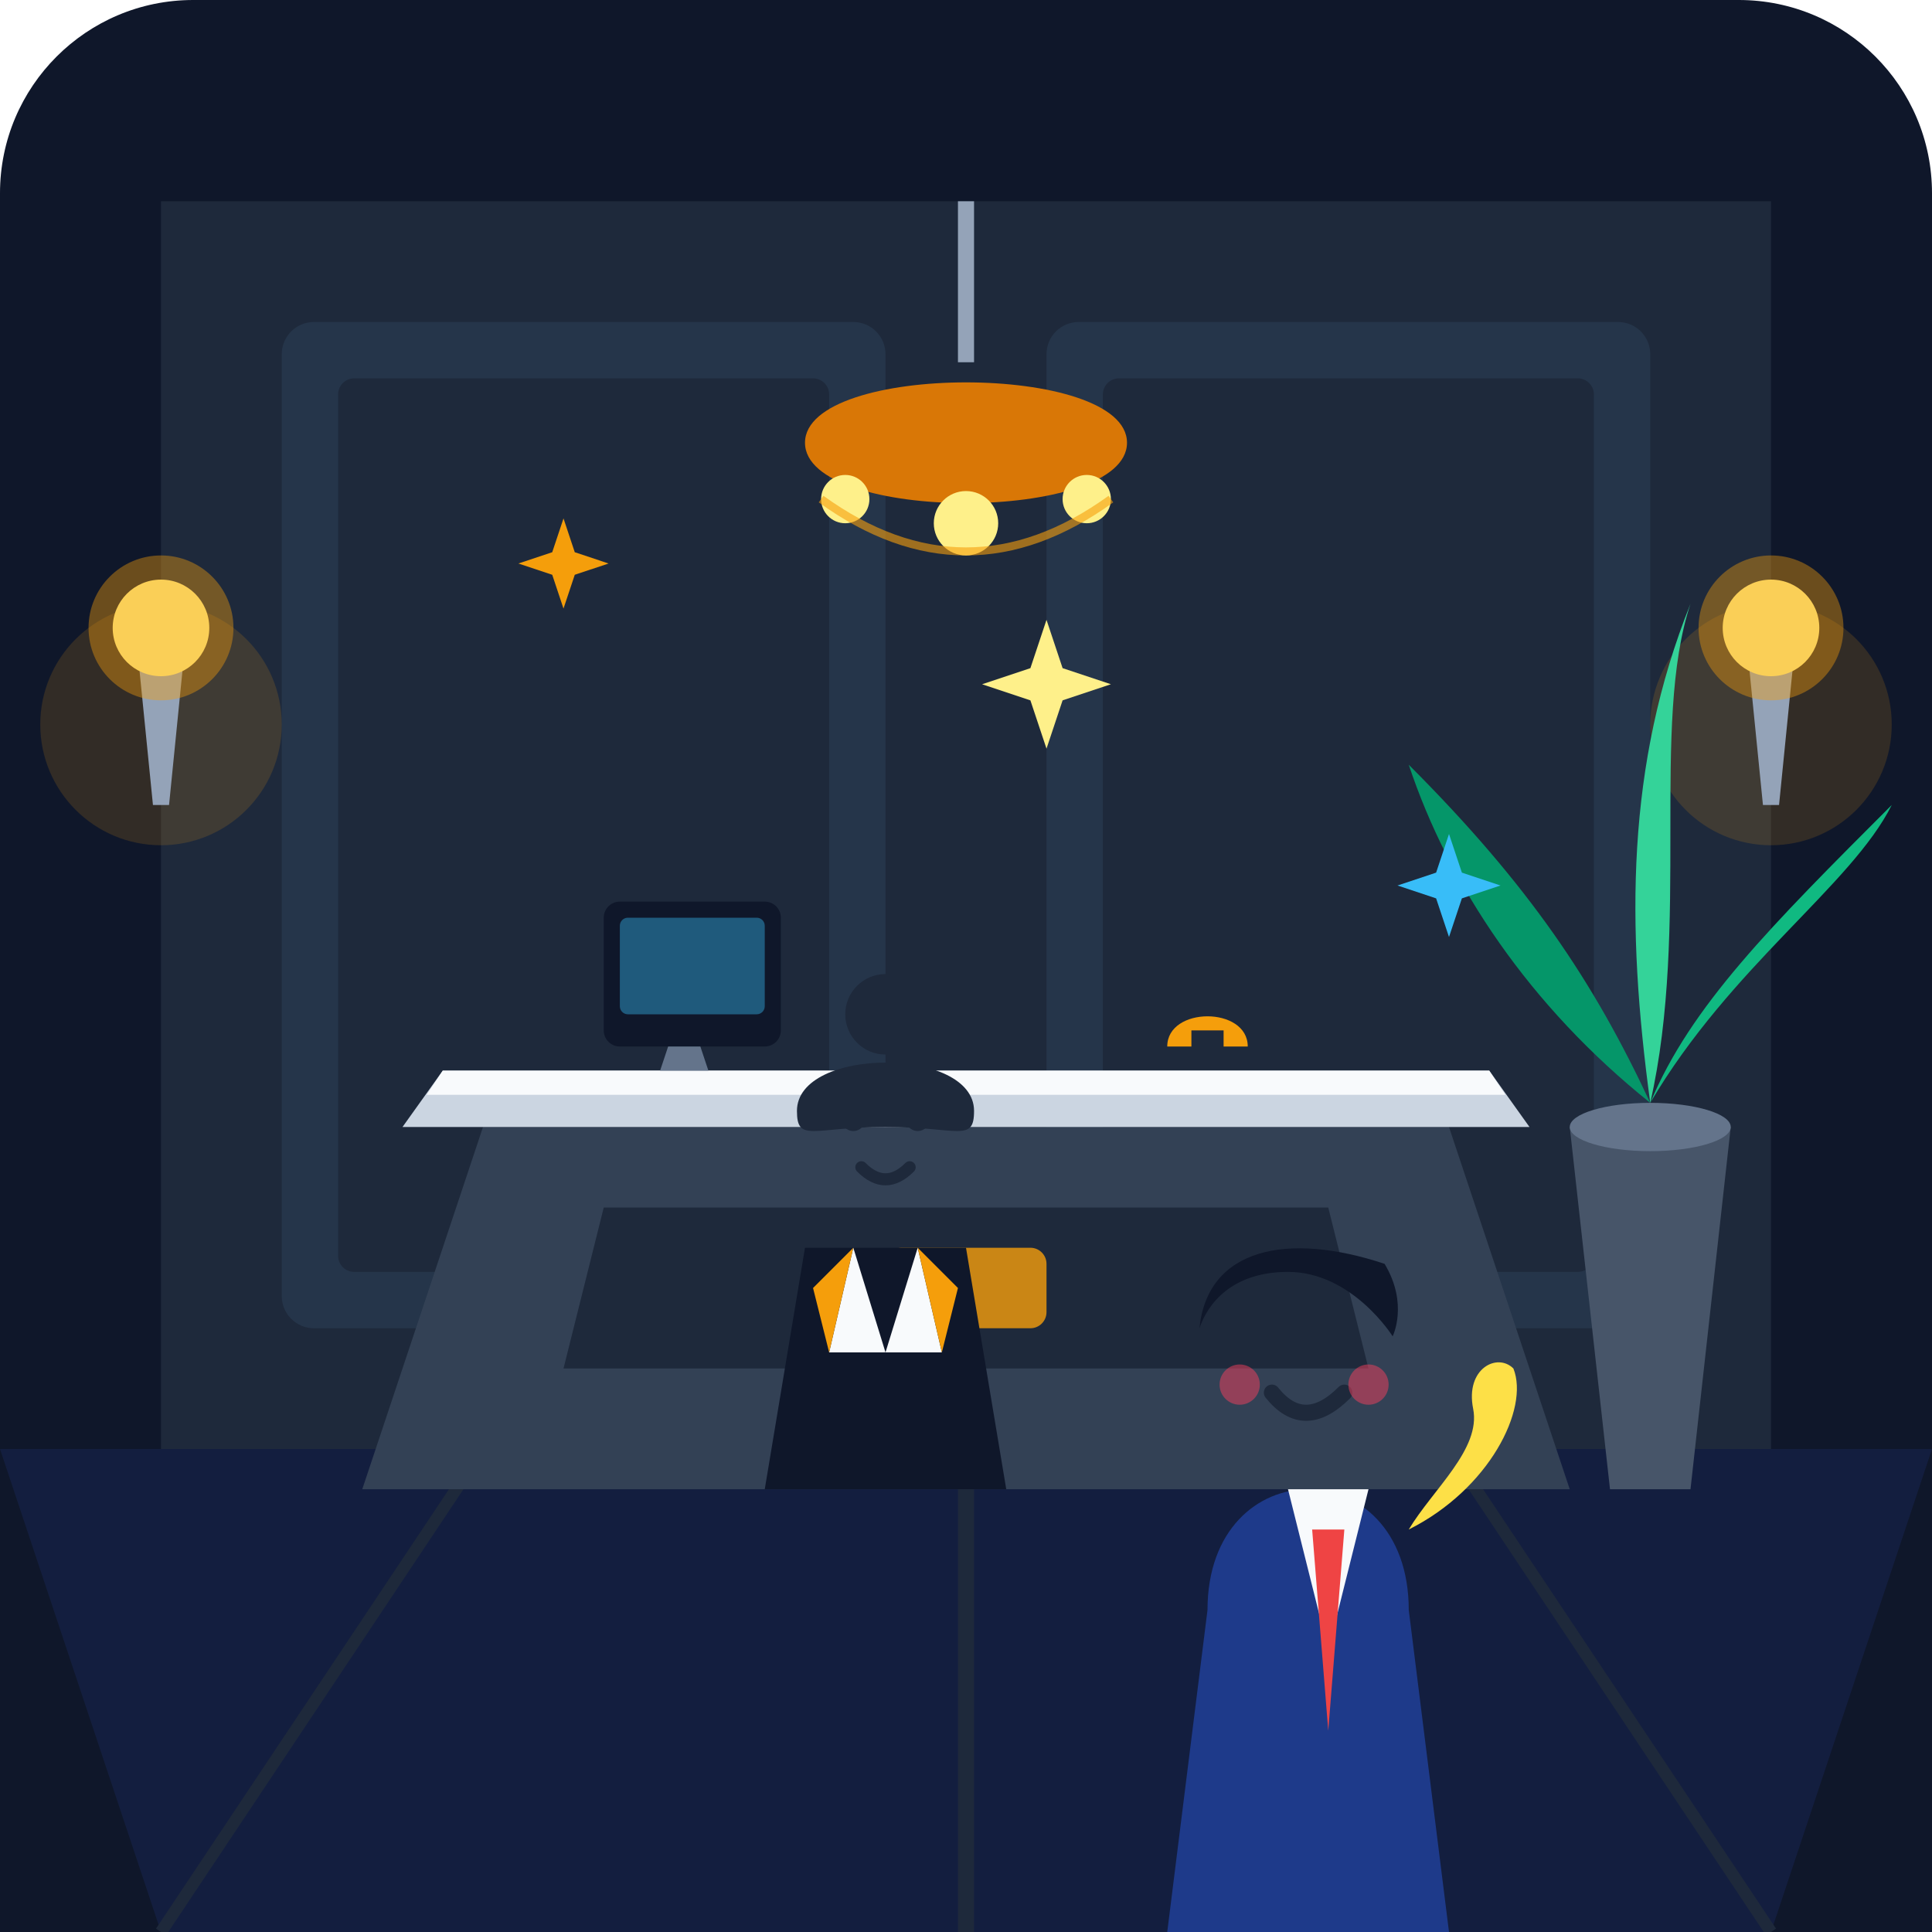
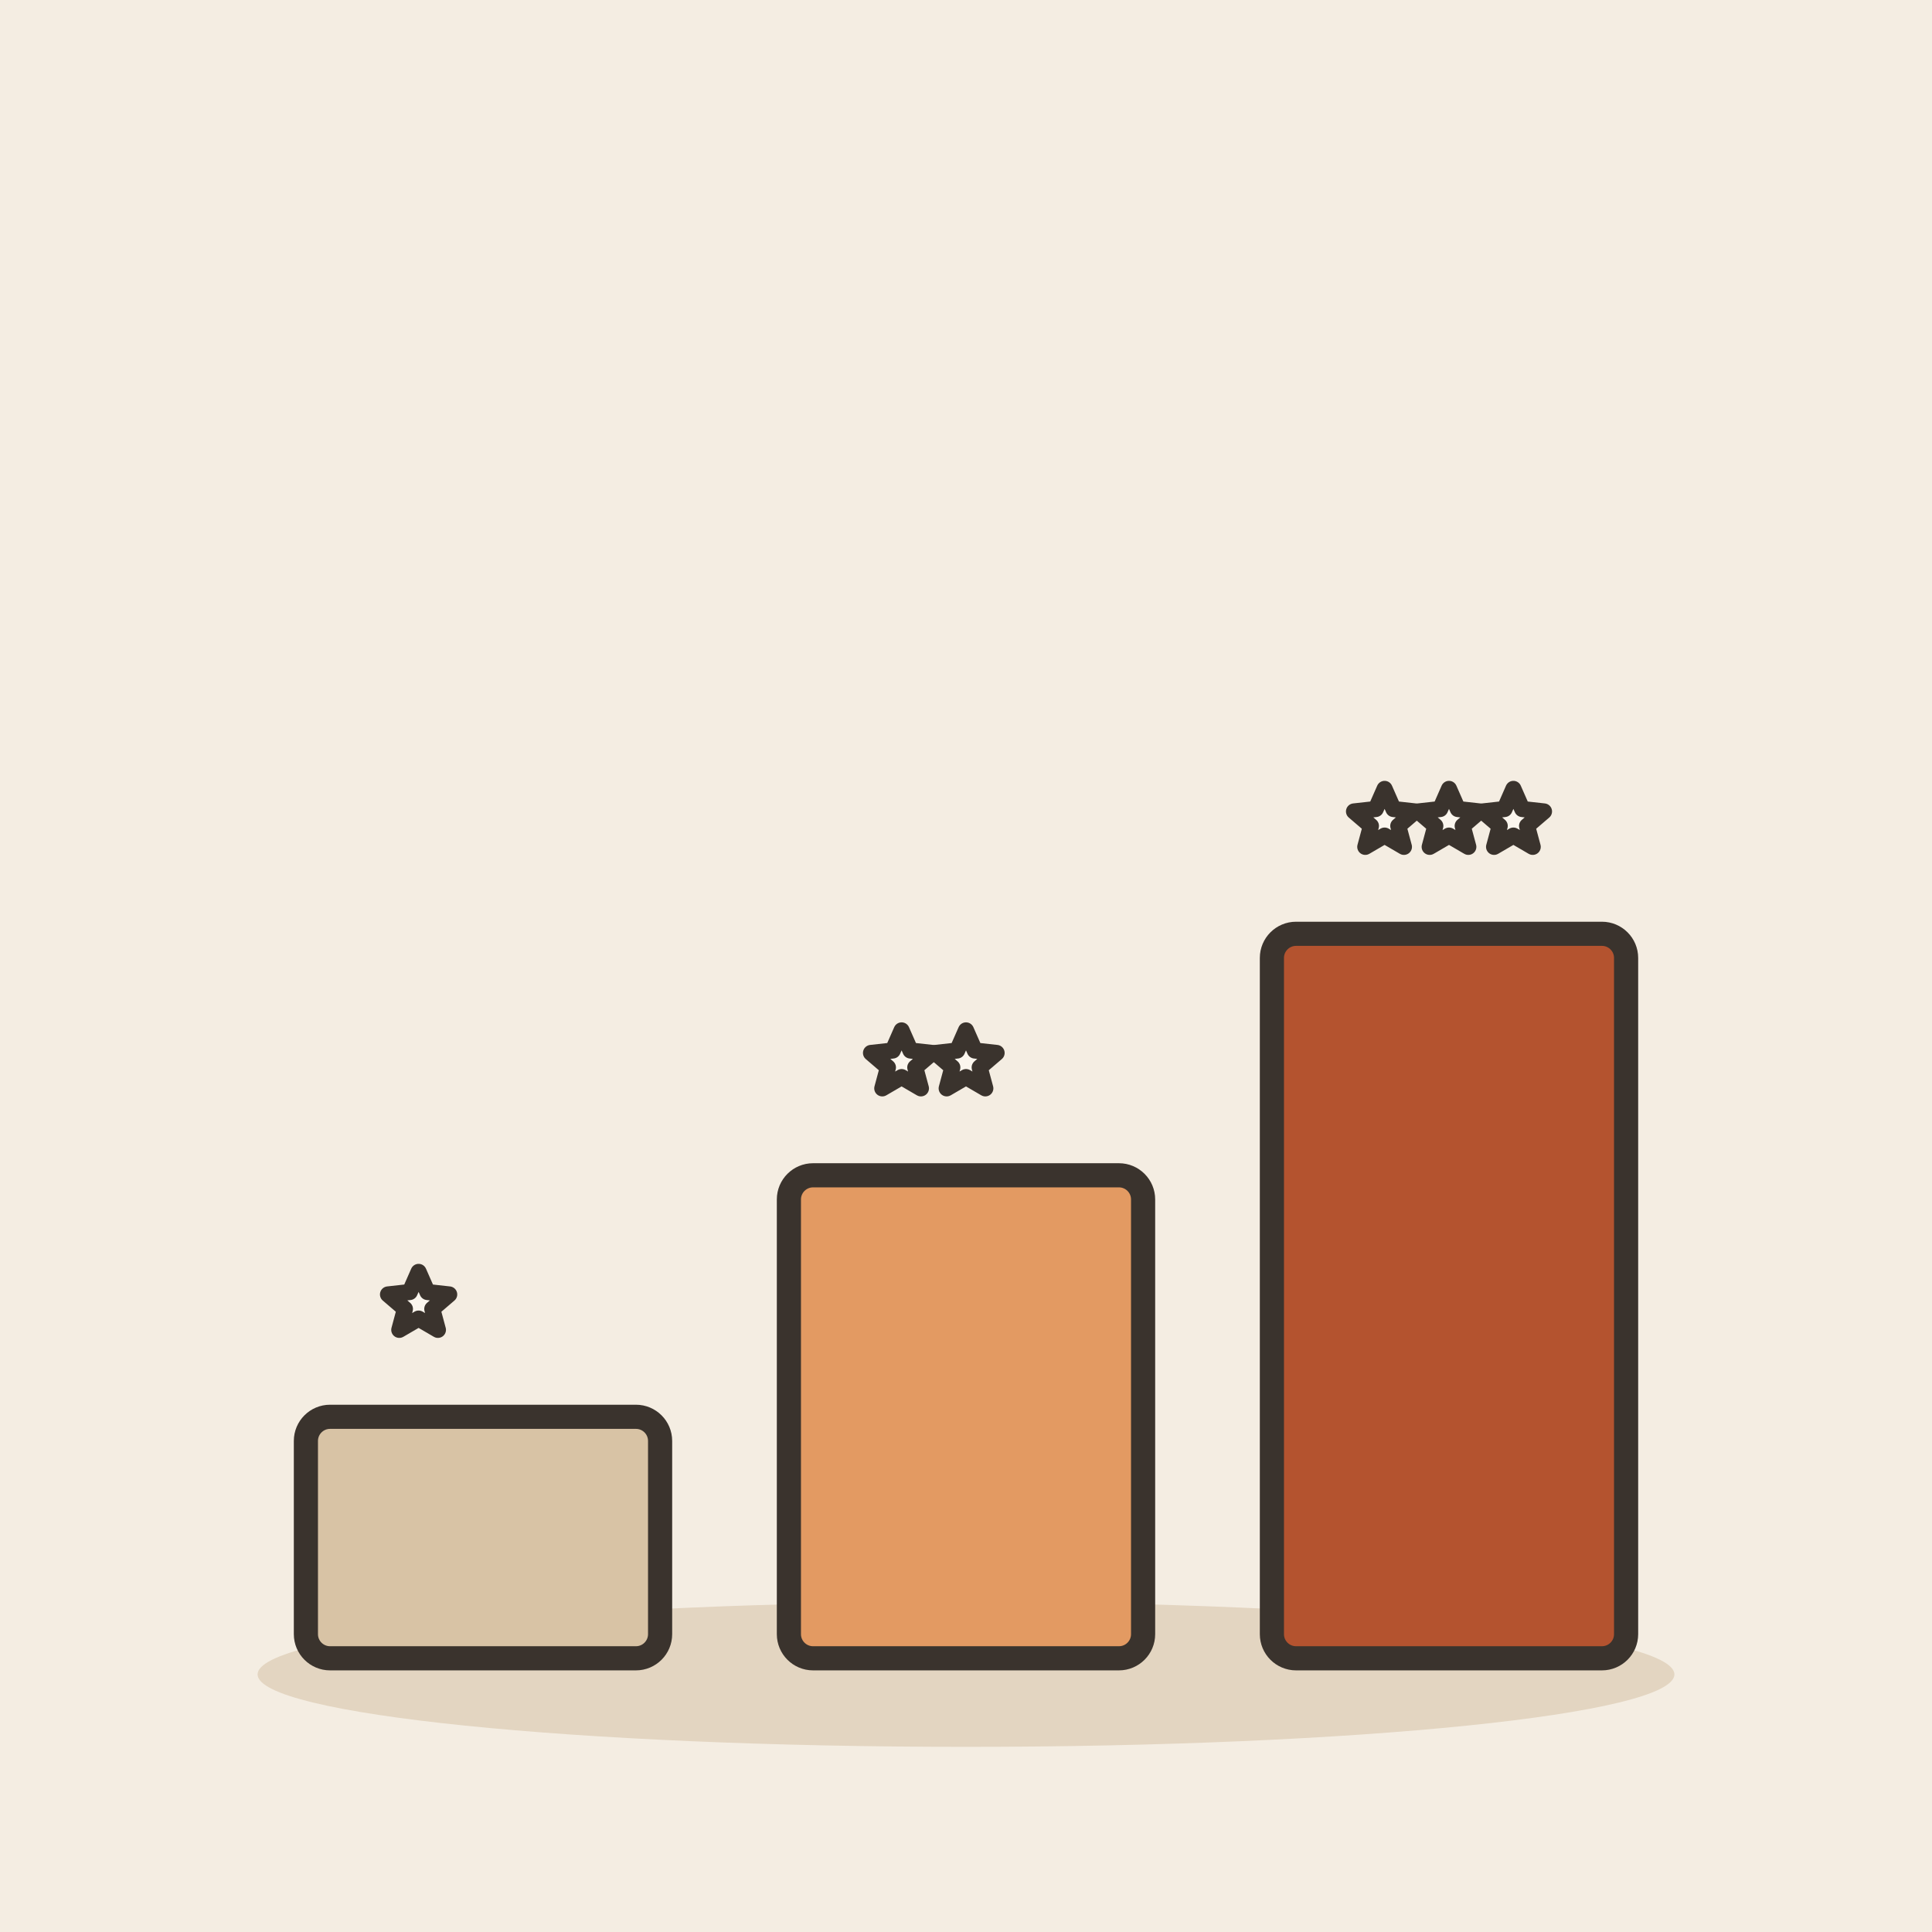
- <svg xmlns="http://www.w3.org/2000/svg" viewBox="0 0 240 240">
-   <rect width="240" height="240" rx="24" fill="#0f172a" />
-   <rect x="20" y="25" width="200" height="155" fill="#1e293b" />
-   <rect x="35" y="40" width="75" height="125" fill="#25354a" rx="4" />
-   <rect x="42" y="47" width="61" height="111" fill="#1e293b" rx="2" />
-   <rect x="130" y="40" width="75" height="125" fill="#25354a" rx="4" />
-   <rect x="137" y="47" width="61" height="111" fill="#1e293b" rx="2" />
-   <circle cx="20" cy="90" r="15" fill="#f59e0b" opacity="0.15" />
-   <path d="M17 80 L23 80 L21 100 L19 100 Z" fill="#94a3b8" />
-   <circle cx="20" cy="78" r="6" fill="#fef08a" />
-   <circle cx="20" cy="78" r="9" fill="#f59e0b" opacity="0.4" />
-   <circle cx="220" cy="90" r="15" fill="#f59e0b" opacity="0.15" />
-   <path d="M217 80 L223 80 L221 100 L219 100 Z" fill="#94a3b8" />
-   <circle cx="220" cy="78" r="6" fill="#fef08a" />
-   <circle cx="220" cy="78" r="9" fill="#f59e0b" opacity="0.4" />
-   <path d="M120 25 L120 45" stroke="#94a3b8" stroke-width="2" />
-   <path d="M100 55 C100 45 140 45 140 55 C140 65 100 65 100 55 Z" fill="#d97706" />
-   <circle cx="105" cy="62" r="3" fill="#fef08a" />
-   <circle cx="120" cy="65" r="4" fill="#fef08a" />
-   <circle cx="135" cy="62" r="3" fill="#fef08a" />
-   <path d="M102 62 Q120 75 138 62" stroke="#f59e0b" stroke-width="1" fill="none" opacity="0.6" />
-   <path d="M0 180 L240 180 L240 240 L0 240 Z" fill="#0f172a" />
-   <path d="M0 180 L240 180 L220 240 L20 240 Z" fill="#172554" opacity="0.5" />
-   <line x1="120" y1="180" x2="120" y2="240" stroke="#1e293b" stroke-width="2" />
-   <line x1="60" y1="180" x2="20" y2="240" stroke="#1e293b" stroke-width="1.5" />
-   <line x1="180" y1="180" x2="220" y2="240" stroke="#1e293b" stroke-width="1.5" />
-   <path d="M60 140 L180 140 L195 185 L45 185 Z" fill="#334155" />
-   <path d="M55 133 L185 133 L190 140 L50 140 Z" fill="#cbd5e1" />
-   <path d="M55 133 L185 133 L187 136 L53 136 Z" fill="#f8fafc" />
-   <path d="M75 150 L165 150 L170 170 L70 170 Z" fill="#1e293b" />
-   <rect x="110" y="155" width="20" height="10" rx="2" fill="#f59e0b" opacity="0.8" />
-   <path d="M145 130 C145 125 155 125 155 130 Z" fill="#f59e0b" />
-   <rect x="148" y="128" width="4" height="3" fill="#1e293b" />
-   <rect x="75" y="112" width="22" height="18" rx="2" fill="#0f172a" />
-   <rect x="77" y="114" width="18" height="12" rx="1" fill="#38bdf8" opacity="0.4" />
-   <path d="M83 130 L87 130 L88 133 L82 133 Z" fill="#64748b" />
-   <path d="M195 140 L215 140 L210 185 L200 185 Z" fill="#475569" />
-   <ellipse cx="205" cy="140" rx="10" ry="3" fill="#64748b" />
-   <path d="M205 137 C215 120 230 110 235 100 C220 115 210 125 205 137 Z" fill="#10b981" />
-   <path d="M205 137 C190 125 180 110 175 95 C190 110 198 122 205 137 Z" fill="#059669" />
-   <path d="M205 137 C210 115 205 90 210 75 C202 95 202 115 205 137 Z" fill="#34d399" />
-   <path d="M150 200 C150 180 175 180 175 200 L180 240 L145 240 Z" fill="#1e3a8a" />
-   <path d="M160 185 L165 205 L170 185 Z" fill="#f8fafc" />
-   <polygon points="163,190 167,190 165,215" fill="#ef4444" />
-   <circle cx="162" cy="168" rx="13" ry="14" fill="#fde047" />
-   <path d="M149 165 C150 155 160 153 172 157 C175 162 173 166 173 166 C173 166 168 158 160 158 C153 158 150 162 149 165 Z" fill="#0f172a" />
-   <path d="M156 165 Q160 169 164 165" stroke="#1e293b" stroke-width="2" fill="none" stroke-linecap="round" />
-   <path d="M158 173 Q162 178 167 173" stroke="#1e293b" stroke-width="2" fill="none" stroke-linecap="round" />
-   <circle cx="154" cy="172" r="2.5" fill="#f43f5e" opacity="0.5" />
-   <circle cx="170" cy="172" r="2.5" fill="#f43f5e" opacity="0.5" />
-   <path d="M175 190 C185 185 190 175 188 170 C186 168 182 170 183 175 C184 180 178 185 175 190 Z" fill="#fde047" />
-   <path d="M100 155 L120 155 L125 185 L95 185 Z" fill="#0f172a" />
-   <path d="M106 155 L110 168 L103 168 Z" fill="#f8fafc" />
-   <path d="M114 155 L110 168 L117 168 Z" fill="#f8fafc" />
-   <path d="M106 155 L103 168 L101 160 Z" fill="#f59e0b" />
-   <path d="M114 155 L117 168 L119 160 Z" fill="#f59e0b" />
-   <circle cx="110" cy="140" rx="11" ry="12" fill="#fde047" />
-   <circle cx="110" cy="126" r="5" fill="#1e293b" />
-   <path d="M99 138 C99 130 121 130 121 138 C121 142 119 140 110 140 C101 140 99 142 99 138 Z" fill="#1e293b" />
-   <circle cx="106" cy="139" r="1.5" fill="#1e293b" />
-   <circle cx="114" cy="139" r="1.5" fill="#1e293b" />
-   <path d="M107 145 Q110 148 113 145" stroke="#1e293b" stroke-width="1.5" fill="none" stroke-linecap="round" />
-   <g transform="translate(130, 85)">
-     <path d="M0 -8 L2 -2 L8 0 L2 2 L0 8 L-2 2 L-8 0 L-2 -2 Z" fill="#fef08a" />
+ <svg xmlns="http://www.w3.org/2000/svg" viewBox="0 0 240 240" data-style="editorial">
+   <rect width="240" height="240" fill="#F4EDE2" />
+   <ellipse cx="120" cy="208" rx="88" ry="9" fill="#E3D5C1" />
+   <g transform="translate(60 176)">
+     <rect x="-22" y="0" width="44" height="30" rx="3" fill="#D8C3A5" stroke="#3A332D" stroke-width="3" stroke-linecap="round" stroke-linejoin="round" />
+     <path d="M-8.0 -18.0L-6.9 -15.5L-4.2 -15.2L-6.3 -13.4L-5.6 -10.8L-8.0 -12.2L-10.4 -10.8L-9.7 -13.4L-11.8 -15.2L-9.1 -15.5Z" fill="#FBF6EE" stroke="#3A332D" stroke-width="2" stroke-linecap="round" stroke-linejoin="round" />
  </g>
-   <g transform="translate(70, 70) scale(0.7)">
-     <path d="M0 -8 L2 -2 L8 0 L2 2 L0 8 L-2 2 L-8 0 L-2 -2 Z" fill="#f59e0b" />
+   <g transform="translate(120 176)">
+     <rect x="-22" y="-30" width="44" height="60" rx="3" fill="#E39A62" stroke="#3A332D" stroke-width="3" stroke-linecap="round" stroke-linejoin="round" />
+     <path d="M-8.0 -48.0L-6.9 -45.5L-4.2 -45.2L-6.3 -43.4L-5.6 -40.8L-8.0 -42.2L-10.4 -40.8L-9.7 -43.4L-11.8 -45.2L-9.1 -45.5Z" fill="#FBF6EE" stroke="#3A332D" stroke-width="2" stroke-linecap="round" stroke-linejoin="round" />
+     <path d="M0.0 -48.0L1.1 -45.5L3.8 -45.2L1.7 -43.4L2.4 -40.8L0.0 -42.2L-2.4 -40.8L-1.7 -43.4L-3.8 -45.2L-1.1 -45.5Z" fill="#FBF6EE" stroke="#3A332D" stroke-width="2" stroke-linecap="round" stroke-linejoin="round" />
  </g>
-   <g transform="translate(180, 110) scale(0.8)">
-     <path d="M0 -8 L2 -2 L8 0 L2 2 L0 8 L-2 2 L-8 0 L-2 -2 Z" fill="#38bdf8" />
+   <g transform="translate(180 176)">
+     <rect x="-22" y="-60" width="44" height="90" rx="3" fill="#B4532F" stroke="#3A332D" stroke-width="3" stroke-linecap="round" stroke-linejoin="round" />
+     <path d="M-8.0 -78.0L-6.9 -75.5L-4.2 -75.2L-6.3 -73.4L-5.6 -70.8L-8.0 -72.2L-10.4 -70.8L-9.7 -73.4L-11.8 -75.2L-9.1 -75.5Z" fill="#FBF6EE" stroke="#3A332D" stroke-width="2" stroke-linecap="round" stroke-linejoin="round" />
+     <path d="M0.0 -78.0L1.1 -75.5L3.8 -75.2L1.7 -73.4L2.4 -70.8L0.0 -72.2L-2.4 -70.8L-1.7 -73.4L-3.8 -75.2L-1.1 -75.5Z" fill="#FBF6EE" stroke="#3A332D" stroke-width="2" stroke-linecap="round" stroke-linejoin="round" />
+     <path d="M8.0 -78.0L9.1 -75.5L11.8 -75.2L9.7 -73.4L10.4 -70.8L8.0 -72.2L5.6 -70.8L6.3 -73.4L4.2 -75.2L6.9 -75.5Z" fill="#FBF6EE" stroke="#3A332D" stroke-width="2" stroke-linecap="round" stroke-linejoin="round" />
  </g>
</svg>
